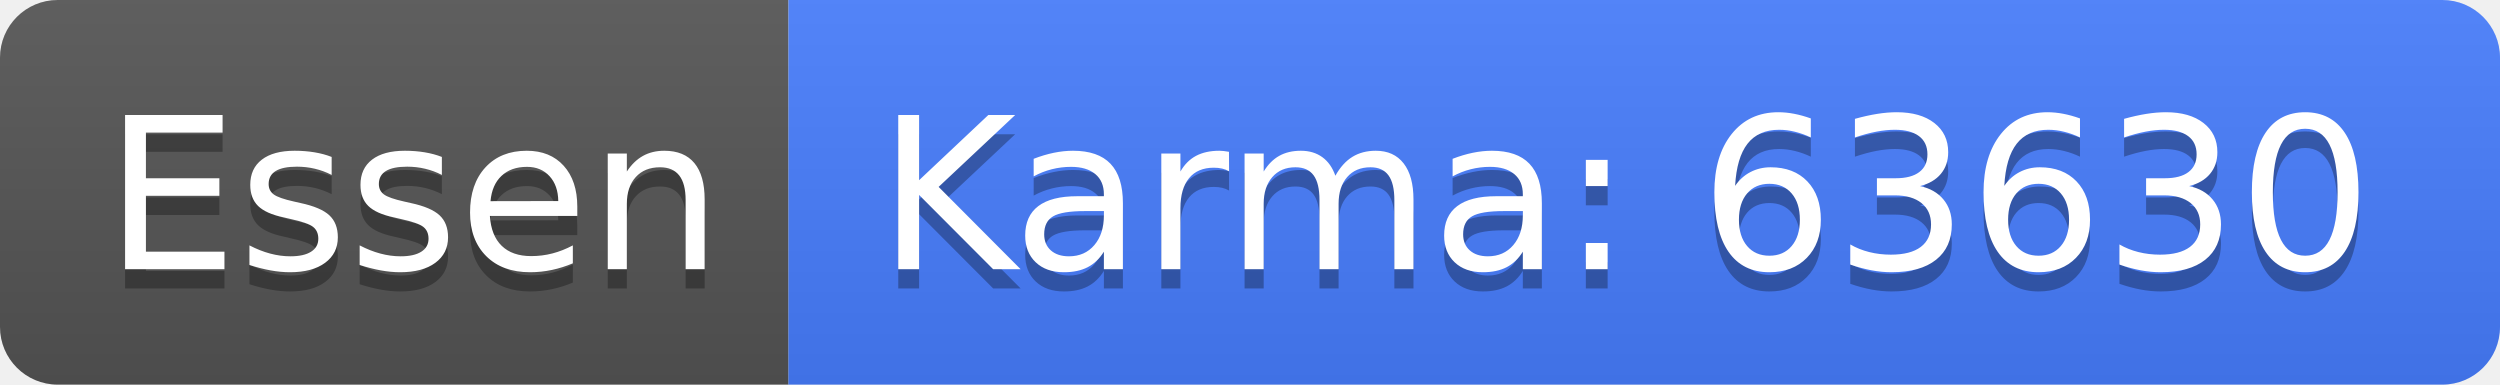
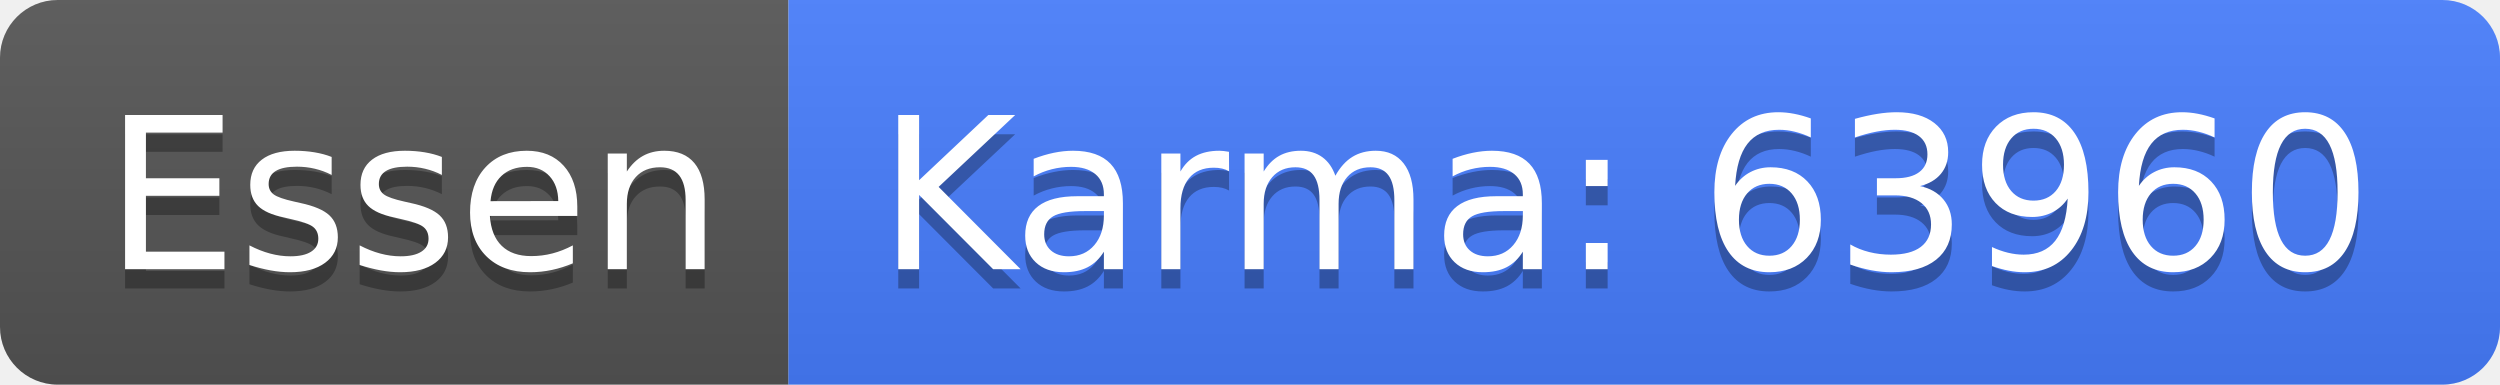
<svg xmlns="http://www.w3.org/2000/svg" width="130" height="20">
  <linearGradient id="b" x2="0" y2="100%">
    <stop offset="0" stop-color="#bbb" stop-opacity=".1" />
    <stop offset="1" stop-opacity=".1" />
  </linearGradient>
  <clipPath id="a">
    <rect width="130" height="20" rx="3" fill="#fff" />
  </clipPath>
  <g clip-path="url(#a)">
    <path fill="#555" d="M0 0h41v20H0z" />
    <path fill="#477eff" d="M41 0h89v20H41z" />
    <path fill="url(#b)" d="M0 0h130v20H0z" />
  </g>
  <g fill="#fff" text-anchor="middle" font-family="DejaVu Sans,Verdana,Geneva,sans-serif" font-size="110">
    <text x="215" y="150" fill="#010101" fill-opacity=".3" transform="scale(.1)" textLength="310">Essen</text>
    <text x="215" y="140" transform="scale(.1)" textLength="310">Essen</text>
-     <text x="845" y="150" fill="#010101" fill-opacity=".3" transform="scale(.1)" textLength="790">Karma: 63630</text>
-     <text x="845" y="140" transform="scale(.1)" textLength="790">Karma: 63630</text>
+     <text x="845" y="150" fill="#010101" fill-opacity=".3" transform="scale(.1)" textLength="790">Karma: 63960</text>
+     <text x="845" y="140" transform="scale(.1)" textLength="790">Karma: 63960</text>
  </g>
</svg>
